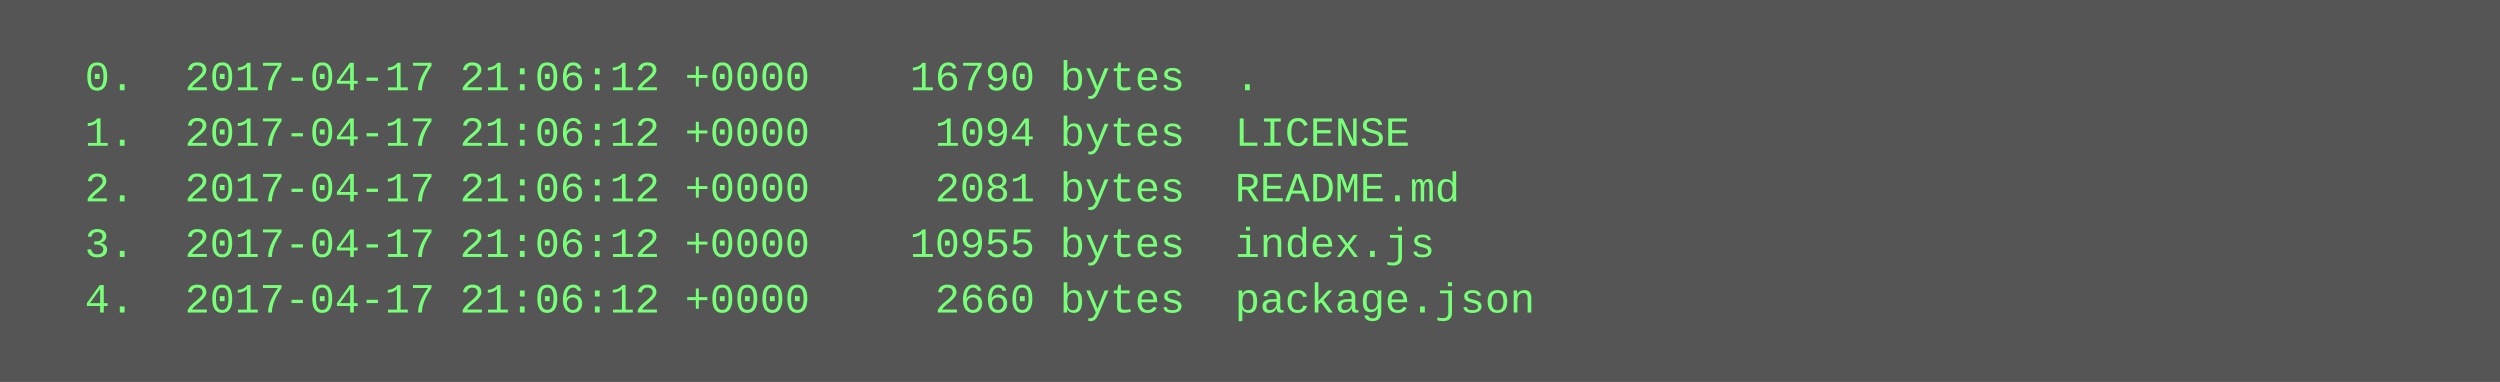
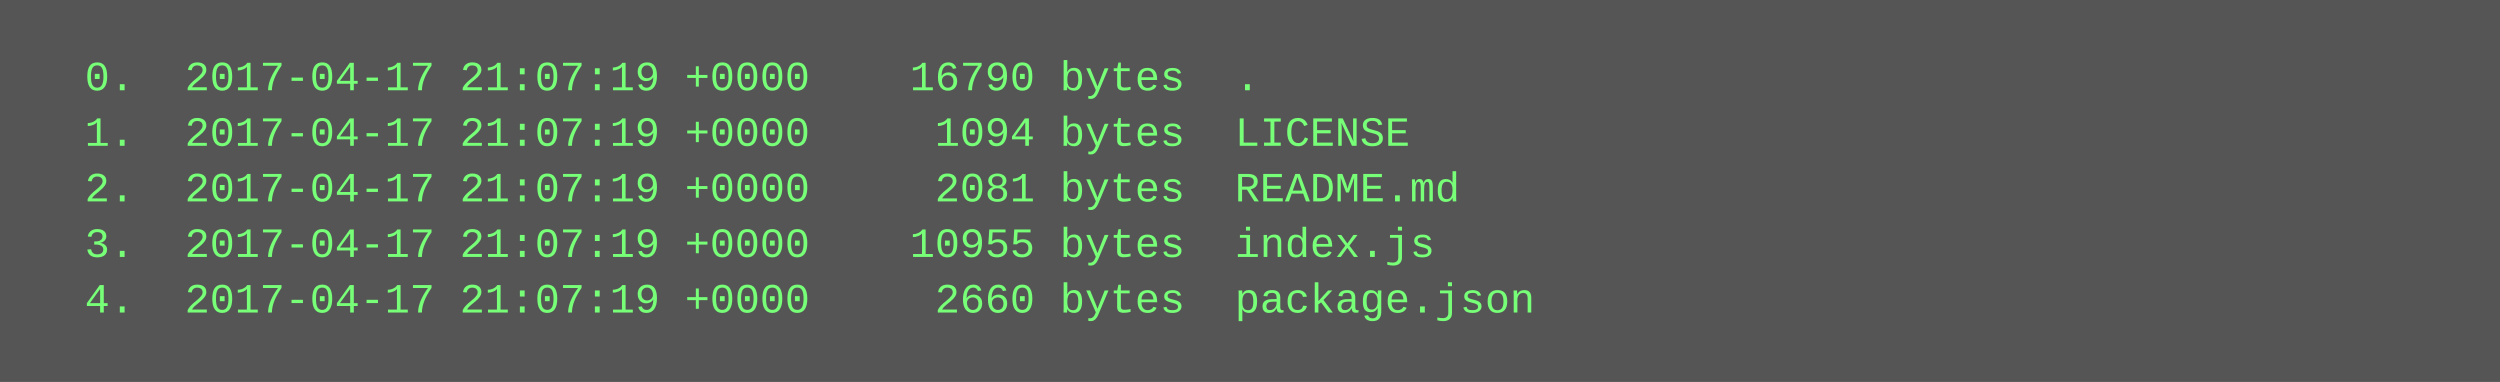
<svg xmlns="http://www.w3.org/2000/svg" height="110" width="720">
  <rect height="110" fill="#555" width="720" />
  <text fill="#7f7" font-family="Courier New" font-size="12" xml:space="preserve">
-     <tspan x="10" y="26">  0.  2017-04-17 21:06:12 +0000    16790 bytes  .</tspan>
-     <tspan x="10" y="42">  1.  2017-04-17 21:06:12 +0000     1094 bytes  LICENSE</tspan>
-     <tspan x="10" y="58">  2.  2017-04-17 21:06:12 +0000     2081 bytes  README.md</tspan>
-     <tspan x="10" y="74">  3.  2017-04-17 21:06:12 +0000    10955 bytes  index.js</tspan>
-     <tspan x="10" y="90">  4.  2017-04-17 21:06:12 +0000     2660 bytes  package.json</tspan>
+     <tspan x="10" y="26">  0.  2017-04-17 21:07:19 +0000    16790 bytes  .</tspan>
+     <tspan x="10" y="42">  1.  2017-04-17 21:07:19 +0000     1094 bytes  LICENSE</tspan>
+     <tspan x="10" y="58">  2.  2017-04-17 21:07:19 +0000     2081 bytes  README.md</tspan>
+     <tspan x="10" y="74">  3.  2017-04-17 21:07:19 +0000    10955 bytes  index.js</tspan>
+     <tspan x="10" y="90">  4.  2017-04-17 21:07:19 +0000     2660 bytes  package.json</tspan>
  </text>
</svg>
